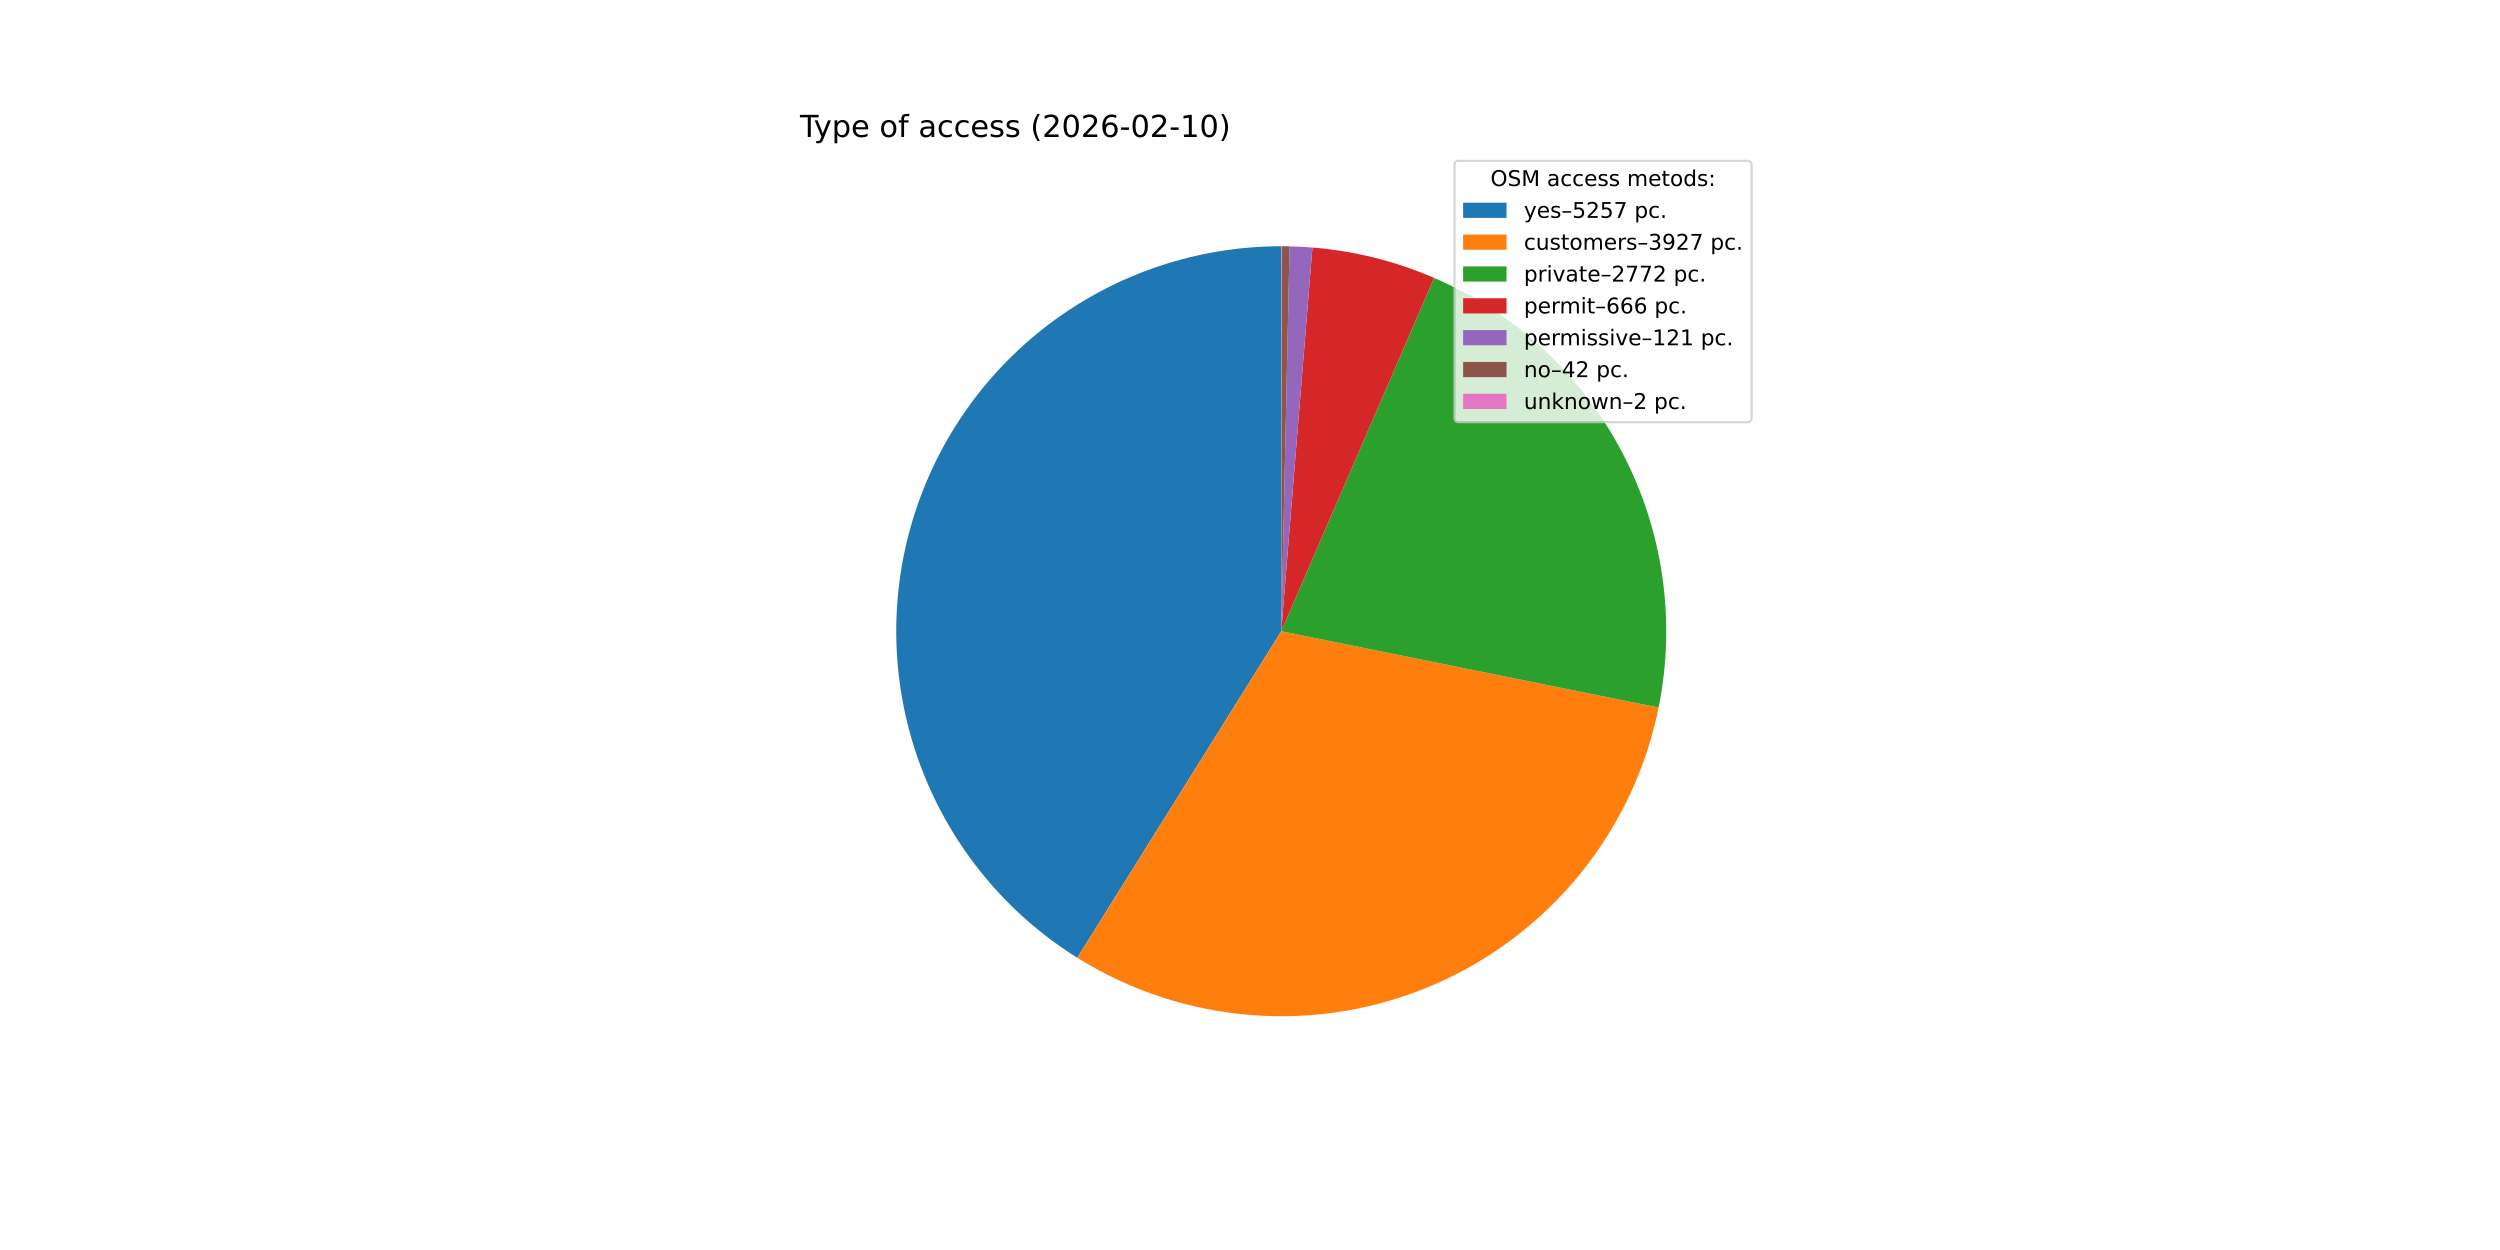
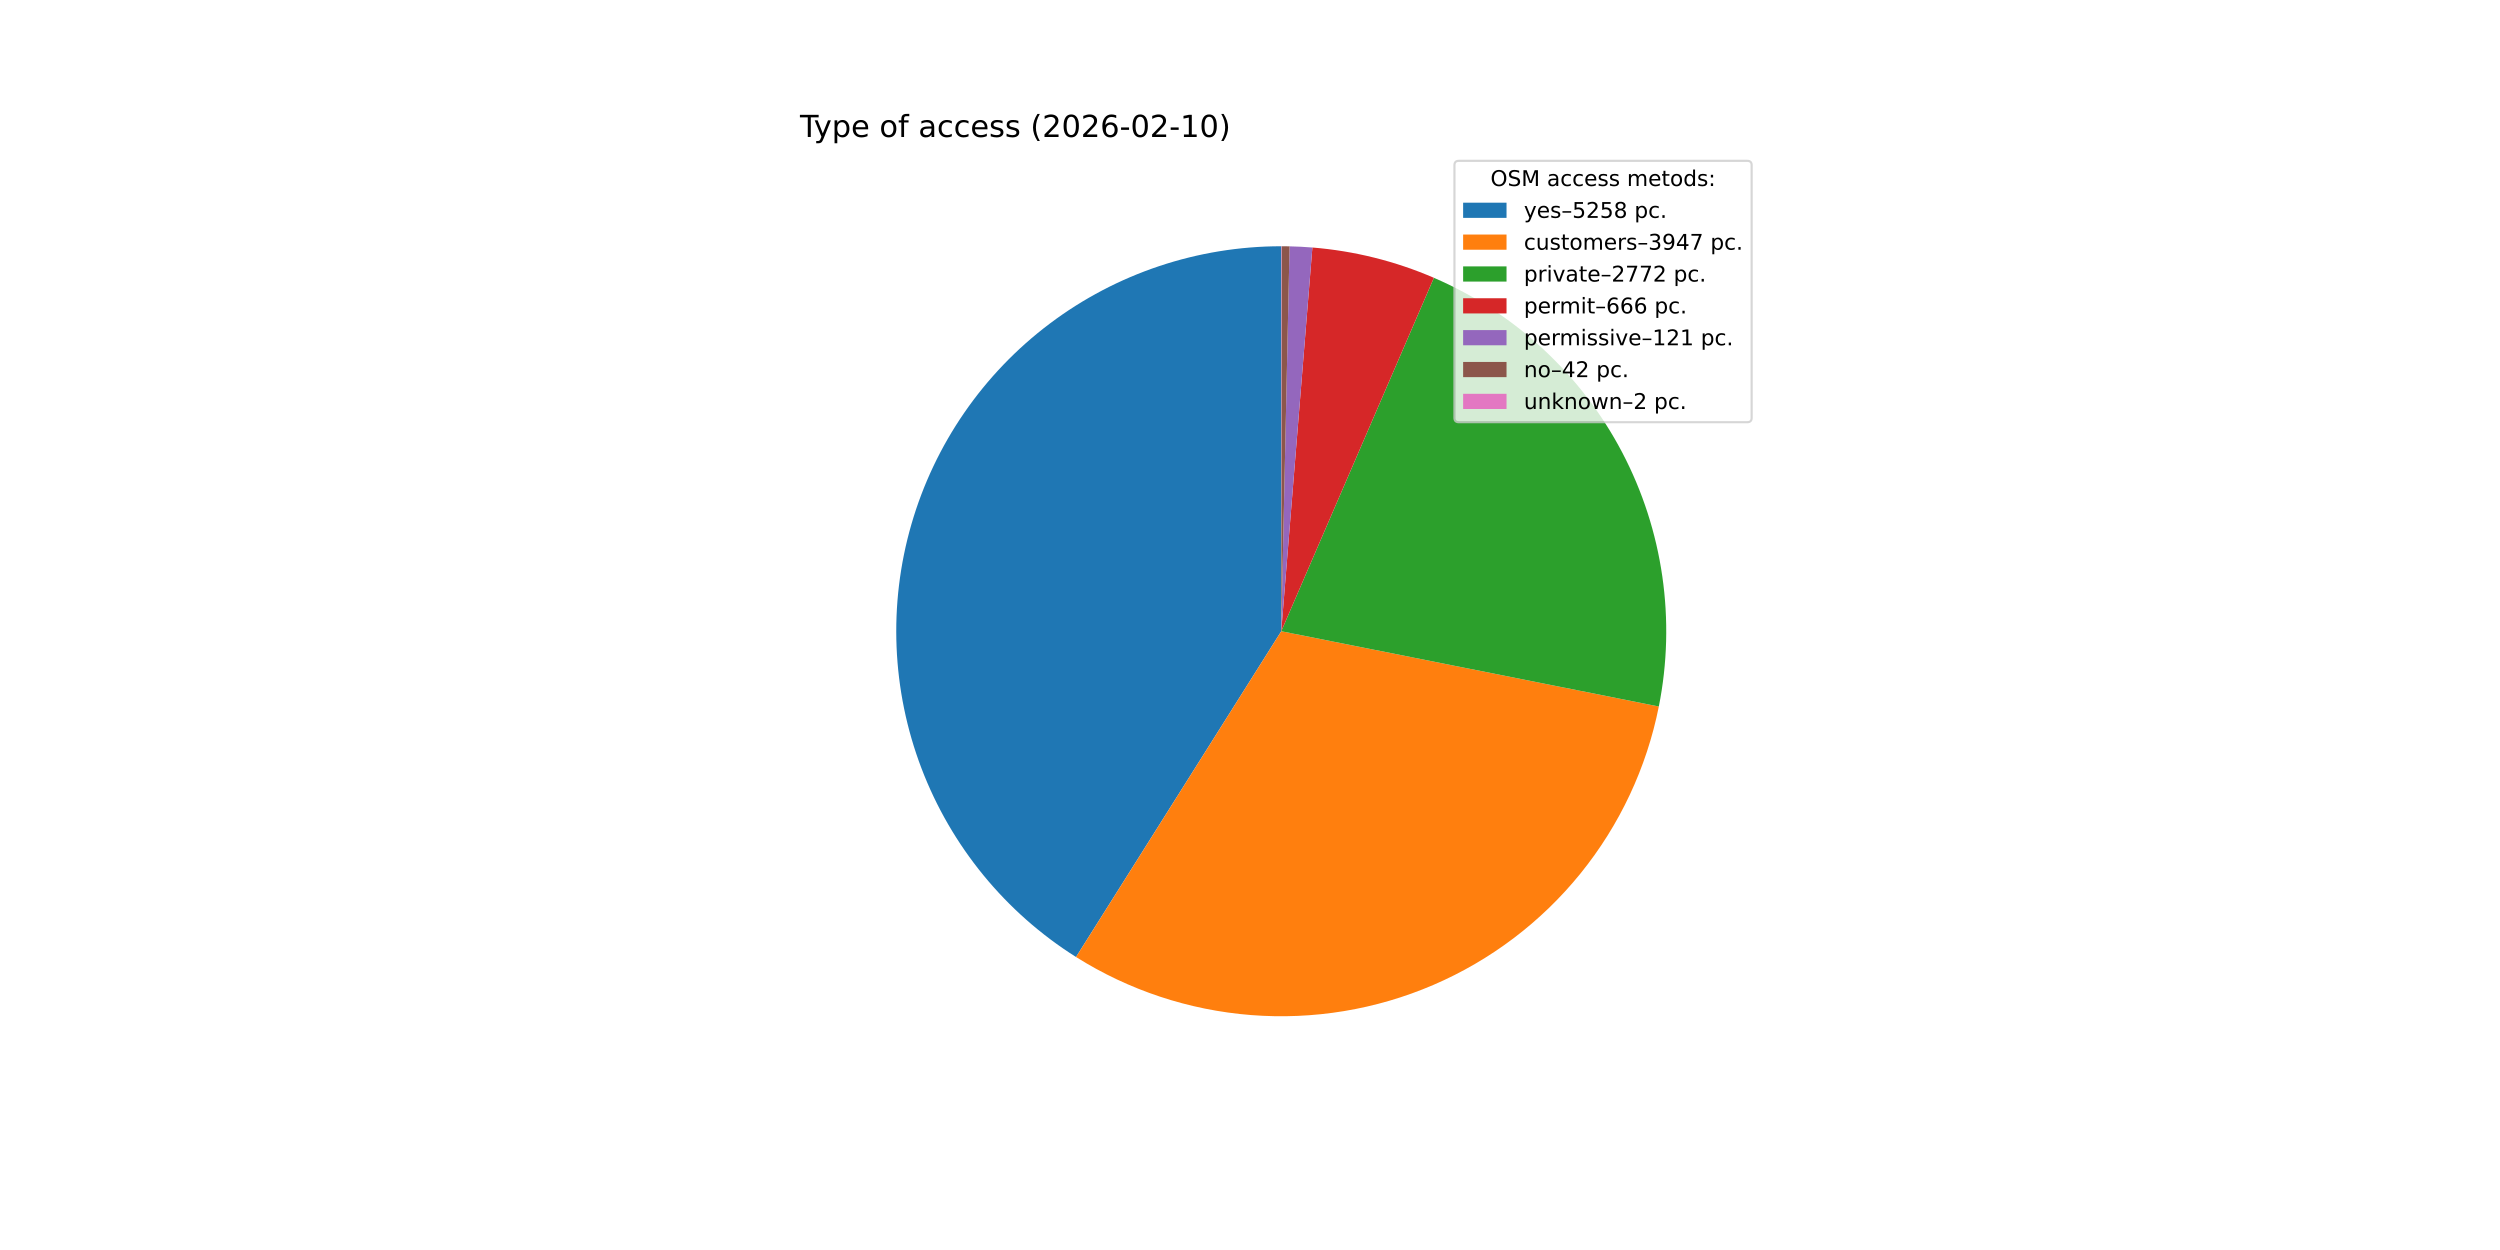
<svg xmlns="http://www.w3.org/2000/svg" xmlns:xlink="http://www.w3.org/1999/xlink" width="1152pt" height="576pt" viewBox="0 0 1152 576" version="1.1">
  <defs>
    <style type="text/css">*{stroke-linejoin: round; stroke-linecap: butt}</style>
  </defs>
  <g id="figure_1">
    <g id="patch_1">
      <path d="M 0 576  L 1152 576  L 1152 0  L 0 0  z " style="fill: #ffffff" />
    </g>
    <g id="axes_1">
      <g id="patch_2">
-         <path d="M 590.4 113.472  C 551.882 113.472 514.392 126.016 483.631 149.197  C 452.87 172.378 430.479 204.959 419.863 241.985  C 409.247 279.011 410.973 318.506 424.778 354.465  C 438.583 390.424 463.731 420.927 496.397 441.336  L 590.4 290.88  z " style="fill: #1f77b4" />
+         <path d="M 590.4 113.472  C 551.939 113.472 514.501 125.979 483.764 149.097  C 453.026 172.216 430.624 204.714 419.955 241.666  C 409.285 278.617 410.916 318.055 424.6 353.999  C 438.284 389.944 463.293 420.482 495.834 440.983  L 590.4 290.88  z " style="fill: #1f77b4" />
      </g>
      <g id="patch_3">
-         <path d="M 496.397 441.336  C 520.707 456.525 548.341 465.598 576.923 467.775  C 605.505 469.953 634.194 465.171 660.525 453.841  C 686.855 442.51 710.052 424.965 728.121 402.712  C 746.191 380.459 758.601 354.155 764.285 326.06  L 590.4 290.88  z " style="fill: #ff7f0e" />
+         <path d="M 495.834 440.983  C 520.172 456.316 547.877 465.502 576.555 467.747  C 605.232 469.992 634.029 465.229 660.456 453.87  C 686.883 442.511 710.155 424.894 728.26 402.541  C 746.365 380.189 758.764 353.765 764.386 325.555  L 590.4 290.88  z " style="fill: #ff7f0e" />
      </g>
      <g id="patch_4">
-         <path d="M 764.285 326.06  C 772.348 286.208 766.47 244.771 747.643 208.733  C 728.817 172.695 698.161 144.202 660.845 128.058  L 590.4 290.88  z " style="fill: #2ca02c" />
+         <path d="M 764.386 325.555  C 772.32 285.746 766.356 244.396 747.496 208.452  C 728.637 172.508 698.001 144.103 660.736 128.01  L 590.4 290.88  z " style="fill: #2ca02c" />
      </g>
      <g id="patch_5">
-         <path d="M 660.845 128.058  C 651.959 124.213 642.774 121.103 633.38 118.757  C 623.987 116.412 614.418 114.839 604.768 114.055  L 590.4 290.88  z " style="fill: #d62728" />
+         <path d="M 660.736 128.01  C 651.862 124.178 642.69 121.078 633.311 118.74  C 623.933 116.402 614.378 114.834 604.744 114.053  L 590.4 290.88  z " style="fill: #d62728" />
      </g>
      <g id="patch_6">
-         <path d="M 604.768 114.055  C 603.016 113.912 601.261 113.796 599.506 113.706  C 597.75 113.616 595.993 113.551 594.235 113.513  L 590.4 290.88  z " style="fill: #9467bd" />
+         <path d="M 604.744 114.053  C 602.995 113.911 601.244 113.795 599.491 113.705  C 597.738 113.615 595.984 113.551 594.229 113.513  L 590.4 290.88  z " style="fill: #9467bd" />
      </g>
      <g id="patch_7">
-         <path d="M 594.235 113.513  C 593.625 113.5 593.015 113.49 592.405 113.483  C 591.795 113.476 591.185 113.473 590.574 113.472  L 590.4 290.88  z " style="fill: #8c564b" />
+         <path d="M 594.229 113.513  C 593.62 113.5 593.011 113.49 592.402 113.483  C 591.792 113.476 591.183 113.473 590.574 113.472  L 590.4 290.88  z " style="fill: #8c564b" />
      </g>
      <g id="patch_8">
        <path d="M 590.574 113.472  C 590.545 113.472 590.516 113.472 590.487 113.472  C 590.458 113.472 590.429 113.472 590.4 113.472  L 590.4 290.88  z " style="fill: #e377c2" />
      </g>
      <g id="matplotlib.axis_1" />
      <g id="matplotlib.axis_2" />
      <g id="text_1">
        <g transform="translate(368.64 63.12) scale(0.14 -0.14)">
          <defs>
            <path id="DejaVuSans-54" d="M -19 4666  L 3928 4666  L 3928 4134  L 2272 4134  L 2272 0  L 1638 0  L 1638 4134  L -19 4134  L -19 4666  z " transform="scale(0.015625)" />
            <path id="DejaVuSans-79" d="M 2059 -325  Q 1816 -950 1584 -1140  Q 1353 -1331 966 -1331  L 506 -1331  L 506 -850  L 844 -850  Q 1081 -850 1212 -737  Q 1344 -625 1503 -206  L 1606 56  L 191 3500  L 800 3500  L 1894 763  L 2988 3500  L 3597 3500  L 2059 -325  z " transform="scale(0.015625)" />
            <path id="DejaVuSans-70" d="M 1159 525  L 1159 -1331  L 581 -1331  L 581 3500  L 1159 3500  L 1159 2969  Q 1341 3281 1617 3432  Q 1894 3584 2278 3584  Q 2916 3584 3314 3078  Q 3713 2572 3713 1747  Q 3713 922 3314 415  Q 2916 -91 2278 -91  Q 1894 -91 1617 61  Q 1341 213 1159 525  z M 3116 1747  Q 3116 2381 2855 2742  Q 2594 3103 2138 3103  Q 1681 3103 1420 2742  Q 1159 2381 1159 1747  Q 1159 1113 1420 752  Q 1681 391 2138 391  Q 2594 391 2855 752  Q 3116 1113 3116 1747  z " transform="scale(0.015625)" />
            <path id="DejaVuSans-65" d="M 3597 1894  L 3597 1613  L 953 1613  Q 991 1019 1311 708  Q 1631 397 2203 397  Q 2534 397 2845 478  Q 3156 559 3463 722  L 3463 178  Q 3153 47 2828 -22  Q 2503 -91 2169 -91  Q 1331 -91 842 396  Q 353 884 353 1716  Q 353 2575 817 3079  Q 1281 3584 2069 3584  Q 2775 3584 3186 3129  Q 3597 2675 3597 1894  z M 3022 2063  Q 3016 2534 2758 2815  Q 2500 3097 2075 3097  Q 1594 3097 1305 2825  Q 1016 2553 972 2059  L 3022 2063  z " transform="scale(0.015625)" />
            <path id="DejaVuSans-20" transform="scale(0.015625)" />
            <path id="DejaVuSans-6f" d="M 1959 3097  Q 1497 3097 1228 2736  Q 959 2375 959 1747  Q 959 1119 1226 758  Q 1494 397 1959 397  Q 2419 397 2687 759  Q 2956 1122 2956 1747  Q 2956 2369 2687 2733  Q 2419 3097 1959 3097  z M 1959 3584  Q 2709 3584 3137 3096  Q 3566 2609 3566 1747  Q 3566 888 3137 398  Q 2709 -91 1959 -91  Q 1206 -91 779 398  Q 353 888 353 1747  Q 353 2609 779 3096  Q 1206 3584 1959 3584  z " transform="scale(0.015625)" />
            <path id="DejaVuSans-66" d="M 2375 4863  L 2375 4384  L 1825 4384  Q 1516 4384 1395 4259  Q 1275 4134 1275 3809  L 1275 3500  L 2222 3500  L 2222 3053  L 1275 3053  L 1275 0  L 697 0  L 697 3053  L 147 3053  L 147 3500  L 697 3500  L 697 3744  Q 697 4328 969 4595  Q 1241 4863 1831 4863  L 2375 4863  z " transform="scale(0.015625)" />
            <path id="DejaVuSans-61" d="M 2194 1759  Q 1497 1759 1228 1600  Q 959 1441 959 1056  Q 959 750 1161 570  Q 1363 391 1709 391  Q 2188 391 2477 730  Q 2766 1069 2766 1631  L 2766 1759  L 2194 1759  z M 3341 1997  L 3341 0  L 2766 0  L 2766 531  Q 2569 213 2275 61  Q 1981 -91 1556 -91  Q 1019 -91 701 211  Q 384 513 384 1019  Q 384 1609 779 1909  Q 1175 2209 1959 2209  L 2766 2209  L 2766 2266  Q 2766 2663 2505 2880  Q 2244 3097 1772 3097  Q 1472 3097 1187 3025  Q 903 2953 641 2809  L 641 3341  Q 956 3463 1253 3523  Q 1550 3584 1831 3584  Q 2591 3584 2966 3190  Q 3341 2797 3341 1997  z " transform="scale(0.015625)" />
            <path id="DejaVuSans-63" d="M 3122 3366  L 3122 2828  Q 2878 2963 2633 3030  Q 2388 3097 2138 3097  Q 1578 3097 1268 2742  Q 959 2388 959 1747  Q 959 1106 1268 751  Q 1578 397 2138 397  Q 2388 397 2633 464  Q 2878 531 3122 666  L 3122 134  Q 2881 22 2623 -34  Q 2366 -91 2075 -91  Q 1284 -91 818 406  Q 353 903 353 1747  Q 353 2603 823 3093  Q 1294 3584 2113 3584  Q 2378 3584 2631 3529  Q 2884 3475 3122 3366  z " transform="scale(0.015625)" />
            <path id="DejaVuSans-73" d="M 2834 3397  L 2834 2853  Q 2591 2978 2328 3040  Q 2066 3103 1784 3103  Q 1356 3103 1142 2972  Q 928 2841 928 2578  Q 928 2378 1081 2264  Q 1234 2150 1697 2047  L 1894 2003  Q 2506 1872 2764 1633  Q 3022 1394 3022 966  Q 3022 478 2636 193  Q 2250 -91 1575 -91  Q 1294 -91 989 -36  Q 684 19 347 128  L 347 722  Q 666 556 975 473  Q 1284 391 1588 391  Q 1994 391 2212 530  Q 2431 669 2431 922  Q 2431 1156 2273 1281  Q 2116 1406 1581 1522  L 1381 1569  Q 847 1681 609 1914  Q 372 2147 372 2553  Q 372 3047 722 3315  Q 1072 3584 1716 3584  Q 2034 3584 2315 3537  Q 2597 3491 2834 3397  z " transform="scale(0.015625)" />
            <path id="DejaVuSans-28" d="M 1984 4856  Q 1566 4138 1362 3434  Q 1159 2731 1159 2009  Q 1159 1288 1364 580  Q 1569 -128 1984 -844  L 1484 -844  Q 1016 -109 783 600  Q 550 1309 550 2009  Q 550 2706 781 3412  Q 1013 4119 1484 4856  L 1984 4856  z " transform="scale(0.015625)" />
            <path id="DejaVuSans-32" d="M 1228 531  L 3431 531  L 3431 0  L 469 0  L 469 531  Q 828 903 1448 1529  Q 2069 2156 2228 2338  Q 2531 2678 2651 2914  Q 2772 3150 2772 3378  Q 2772 3750 2511 3984  Q 2250 4219 1831 4219  Q 1534 4219 1204 4116  Q 875 4013 500 3803  L 500 4441  Q 881 4594 1212 4672  Q 1544 4750 1819 4750  Q 2544 4750 2975 4387  Q 3406 4025 3406 3419  Q 3406 3131 3298 2873  Q 3191 2616 2906 2266  Q 2828 2175 2409 1742  Q 1991 1309 1228 531  z " transform="scale(0.015625)" />
            <path id="DejaVuSans-30" d="M 2034 4250  Q 1547 4250 1301 3770  Q 1056 3291 1056 2328  Q 1056 1369 1301 889  Q 1547 409 2034 409  Q 2525 409 2770 889  Q 3016 1369 3016 2328  Q 3016 3291 2770 3770  Q 2525 4250 2034 4250  z M 2034 4750  Q 2819 4750 3233 4129  Q 3647 3509 3647 2328  Q 3647 1150 3233 529  Q 2819 -91 2034 -91  Q 1250 -91 836 529  Q 422 1150 422 2328  Q 422 3509 836 4129  Q 1250 4750 2034 4750  z " transform="scale(0.015625)" />
            <path id="DejaVuSans-36" d="M 2113 2584  Q 1688 2584 1439 2293  Q 1191 2003 1191 1497  Q 1191 994 1439 701  Q 1688 409 2113 409  Q 2538 409 2786 701  Q 3034 994 3034 1497  Q 3034 2003 2786 2293  Q 2538 2584 2113 2584  z M 3366 4563  L 3366 3988  Q 3128 4100 2886 4159  Q 2644 4219 2406 4219  Q 1781 4219 1451 3797  Q 1122 3375 1075 2522  Q 1259 2794 1537 2939  Q 1816 3084 2150 3084  Q 2853 3084 3261 2657  Q 3669 2231 3669 1497  Q 3669 778 3244 343  Q 2819 -91 2113 -91  Q 1303 -91 875 529  Q 447 1150 447 2328  Q 447 3434 972 4092  Q 1497 4750 2381 4750  Q 2619 4750 2861 4703  Q 3103 4656 3366 4563  z " transform="scale(0.015625)" />
            <path id="DejaVuSans-2d" d="M 313 2009  L 1997 2009  L 1997 1497  L 313 1497  L 313 2009  z " transform="scale(0.015625)" />
            <path id="DejaVuSans-31" d="M 794 531  L 1825 531  L 1825 4091  L 703 3866  L 703 4441  L 1819 4666  L 2450 4666  L 2450 531  L 3481 531  L 3481 0  L 794 0  L 794 531  z " transform="scale(0.015625)" />
            <path id="DejaVuSans-29" d="M 513 4856  L 1013 4856  Q 1481 4119 1714 3412  Q 1947 2706 1947 2009  Q 1947 1309 1714 600  Q 1481 -109 1013 -844  L 513 -844  Q 928 -128 1133 580  Q 1338 1288 1338 2009  Q 1338 2731 1133 3434  Q 928 4138 513 4856  z " transform="scale(0.015625)" />
          </defs>
          <use xlink:href="#DejaVuSans-54" />
          <use xlink:href="#DejaVuSans-79" x="45.459" />
          <use xlink:href="#DejaVuSans-70" x="104.639" />
          <use xlink:href="#DejaVuSans-65" x="168.115" />
          <use xlink:href="#DejaVuSans-20" x="229.639" />
          <use xlink:href="#DejaVuSans-6f" x="261.426" />
          <use xlink:href="#DejaVuSans-66" x="322.607" />
          <use xlink:href="#DejaVuSans-20" x="357.812" />
          <use xlink:href="#DejaVuSans-61" x="389.6" />
          <use xlink:href="#DejaVuSans-63" x="450.879" />
          <use xlink:href="#DejaVuSans-63" x="505.859" />
          <use xlink:href="#DejaVuSans-65" x="560.84" />
          <use xlink:href="#DejaVuSans-73" x="622.363" />
          <use xlink:href="#DejaVuSans-73" x="674.463" />
          <use xlink:href="#DejaVuSans-20" x="726.562" />
          <use xlink:href="#DejaVuSans-28" x="758.35" />
          <use xlink:href="#DejaVuSans-32" x="797.363" />
          <use xlink:href="#DejaVuSans-30" x="860.986" />
          <use xlink:href="#DejaVuSans-32" x="924.609" />
          <use xlink:href="#DejaVuSans-36" x="988.232" />
          <use xlink:href="#DejaVuSans-2d" x="1051.855" />
          <use xlink:href="#DejaVuSans-30" x="1087.939" />
          <use xlink:href="#DejaVuSans-32" x="1151.562" />
          <use xlink:href="#DejaVuSans-2d" x="1215.186" />
          <use xlink:href="#DejaVuSans-31" x="1251.27" />
          <use xlink:href="#DejaVuSans-30" x="1314.893" />
          <use xlink:href="#DejaVuSans-29" x="1378.516" />
        </g>
      </g>
      <g id="legend_1">
        <g id="patch_9">
          <path d="M 672.208 194.545  L 805.16 194.545  Q 807.16 194.545 807.16 192.545  L 807.16 76.12  Q 807.16 74.12 805.16 74.12  L 672.208 74.12  Q 670.208 74.12 670.208 76.12  L 670.208 192.545  Q 670.208 194.545 672.208 194.545  z " style="fill: #ffffff; opacity: 0.8; stroke: #cccccc; stroke-linejoin: miter" />
        </g>
        <g id="text_2">
          <g transform="translate(686.8038 85.71844) scale(0.1 -0.1)">
            <defs>
              <path id="DejaVuSans-4f" d="M 2522 4238  Q 1834 4238 1429 3725  Q 1025 3213 1025 2328  Q 1025 1447 1429 934  Q 1834 422 2522 422  Q 3209 422 3611 934  Q 4013 1447 4013 2328  Q 4013 3213 3611 3725  Q 3209 4238 2522 4238  z M 2522 4750  Q 3503 4750 4090 4092  Q 4678 3434 4678 2328  Q 4678 1225 4090 567  Q 3503 -91 2522 -91  Q 1538 -91 948 565  Q 359 1222 359 2328  Q 359 3434 948 4092  Q 1538 4750 2522 4750  z " transform="scale(0.015625)" />
              <path id="DejaVuSans-53" d="M 3425 4513  L 3425 3897  Q 3066 4069 2747 4153  Q 2428 4238 2131 4238  Q 1616 4238 1336 4038  Q 1056 3838 1056 3469  Q 1056 3159 1242 3001  Q 1428 2844 1947 2747  L 2328 2669  Q 3034 2534 3370 2195  Q 3706 1856 3706 1288  Q 3706 609 3251 259  Q 2797 -91 1919 -91  Q 1588 -91 1214 -16  Q 841 59 441 206  L 441 856  Q 825 641 1194 531  Q 1563 422 1919 422  Q 2459 422 2753 634  Q 3047 847 3047 1241  Q 3047 1584 2836 1778  Q 2625 1972 2144 2069  L 1759 2144  Q 1053 2284 737 2584  Q 422 2884 422 3419  Q 422 4038 858 4394  Q 1294 4750 2059 4750  Q 2388 4750 2728 4690  Q 3069 4631 3425 4513  z " transform="scale(0.015625)" />
              <path id="DejaVuSans-4d" d="M 628 4666  L 1569 4666  L 2759 1491  L 3956 4666  L 4897 4666  L 4897 0  L 4281 0  L 4281 4097  L 3078 897  L 2444 897  L 1241 4097  L 1241 0  L 628 0  L 628 4666  z " transform="scale(0.015625)" />
              <path id="DejaVuSans-6d" d="M 3328 2828  Q 3544 3216 3844 3400  Q 4144 3584 4550 3584  Q 5097 3584 5394 3201  Q 5691 2819 5691 2113  L 5691 0  L 5113 0  L 5113 2094  Q 5113 2597 4934 2840  Q 4756 3084 4391 3084  Q 3944 3084 3684 2787  Q 3425 2491 3425 1978  L 3425 0  L 2847 0  L 2847 2094  Q 2847 2600 2669 2842  Q 2491 3084 2119 3084  Q 1678 3084 1418 2786  Q 1159 2488 1159 1978  L 1159 0  L 581 0  L 581 3500  L 1159 3500  L 1159 2956  Q 1356 3278 1631 3431  Q 1906 3584 2284 3584  Q 2666 3584 2933 3390  Q 3200 3197 3328 2828  z " transform="scale(0.015625)" />
              <path id="DejaVuSans-74" d="M 1172 4494  L 1172 3500  L 2356 3500  L 2356 3053  L 1172 3053  L 1172 1153  Q 1172 725 1289 603  Q 1406 481 1766 481  L 2356 481  L 2356 0  L 1766 0  Q 1100 0 847 248  Q 594 497 594 1153  L 594 3053  L 172 3053  L 172 3500  L 594 3500  L 594 4494  L 1172 4494  z " transform="scale(0.015625)" />
              <path id="DejaVuSans-64" d="M 2906 2969  L 2906 4863  L 3481 4863  L 3481 0  L 2906 0  L 2906 525  Q 2725 213 2448 61  Q 2172 -91 1784 -91  Q 1150 -91 751 415  Q 353 922 353 1747  Q 353 2572 751 3078  Q 1150 3584 1784 3584  Q 2172 3584 2448 3432  Q 2725 3281 2906 2969  z M 947 1747  Q 947 1113 1208 752  Q 1469 391 1925 391  Q 2381 391 2643 752  Q 2906 1113 2906 1747  Q 2906 2381 2643 2742  Q 2381 3103 1925 3103  Q 1469 3103 1208 2742  Q 947 2381 947 1747  z " transform="scale(0.015625)" />
              <path id="DejaVuSans-3a" d="M 750 794  L 1409 794  L 1409 0  L 750 0  L 750 794  z M 750 3309  L 1409 3309  L 1409 2516  L 750 2516  L 750 3309  z " transform="scale(0.015625)" />
            </defs>
            <use xlink:href="#DejaVuSans-4f" />
            <use xlink:href="#DejaVuSans-53" x="78.711" />
            <use xlink:href="#DejaVuSans-4d" x="142.188" />
            <use xlink:href="#DejaVuSans-20" x="228.467" />
            <use xlink:href="#DejaVuSans-61" x="260.254" />
            <use xlink:href="#DejaVuSans-63" x="321.533" />
            <use xlink:href="#DejaVuSans-63" x="376.514" />
            <use xlink:href="#DejaVuSans-65" x="431.494" />
            <use xlink:href="#DejaVuSans-73" x="493.018" />
            <use xlink:href="#DejaVuSans-73" x="545.117" />
            <use xlink:href="#DejaVuSans-20" x="597.217" />
            <use xlink:href="#DejaVuSans-6d" x="629.004" />
            <use xlink:href="#DejaVuSans-65" x="726.416" />
            <use xlink:href="#DejaVuSans-74" x="787.939" />
            <use xlink:href="#DejaVuSans-6f" x="827.148" />
            <use xlink:href="#DejaVuSans-64" x="888.33" />
            <use xlink:href="#DejaVuSans-73" x="951.807" />
            <use xlink:href="#DejaVuSans-3a" x="1003.906" />
          </g>
        </g>
        <g id="patch_10">
          <path d="M 674.208 100.397  L 694.208 100.397  L 694.208 93.397  L 674.208 93.397  z " style="fill: #1f77b4" />
        </g>
        <g id="text_3">
          <g transform="translate(702.2084 100.3966) scale(0.1 -0.1)">
            <defs>
              <path id="DejaVuSans-2013" d="M 313 1978  L 2888 1978  L 2888 1528  L 313 1528  L 313 1978  z " transform="scale(0.015625)" />
              <path id="DejaVuSans-35" d="M 691 4666  L 3169 4666  L 3169 4134  L 1269 4134  L 1269 2991  Q 1406 3038 1543 3061  Q 1681 3084 1819 3084  Q 2600 3084 3056 2656  Q 3513 2228 3513 1497  Q 3513 744 3044 326  Q 2575 -91 1722 -91  Q 1428 -91 1123 -41  Q 819 9 494 109  L 494 744  Q 775 591 1075 516  Q 1375 441 1709 441  Q 2250 441 2565 725  Q 2881 1009 2881 1497  Q 2881 1984 2565 2268  Q 2250 2553 1709 2553  Q 1456 2553 1204 2497  Q 953 2441 691 2322  L 691 4666  z " transform="scale(0.015625)" />
-               <path id="DejaVuSans-37" d="M 525 4666  L 3525 4666  L 3525 4397  L 1831 0  L 1172 0  L 2766 4134  L 525 4134  L 525 4666  z " transform="scale(0.015625)" />
+               <path id="DejaVuSans-38" d="M 2034 2216  Q 1584 2216 1326 1975  Q 1069 1734 1069 1313  Q 1069 891 1326 650  Q 1584 409 2034 409  Q 2484 409 2743 651  Q 3003 894 3003 1313  Q 3003 1734 2745 1975  Q 2488 2216 2034 2216  z M 1403 2484  Q 997 2584 770 2862  Q 544 3141 544 3541  Q 544 4100 942 4425  Q 1341 4750 2034 4750  Q 2731 4750 3128 4425  Q 3525 4100 3525 3541  Q 3525 3141 3298 2862  Q 3072 2584 2669 2484  Q 3125 2378 3379 2068  Q 3634 1759 3634 1313  Q 3634 634 3220 271  Q 2806 -91 2034 -91  Q 1263 -91 848 271  Q 434 634 434 1313  Q 434 1759 690 2068  Q 947 2378 1403 2484  z M 1172 3481  Q 1172 3119 1398 2916  Q 1625 2713 2034 2713  Q 2441 2713 2670 2916  Q 2900 3119 2900 3481  Q 2900 3844 2670 4047  Q 2441 4250 2034 4250  Q 1625 4250 1398 4047  Q 1172 3844 1172 3481  z " transform="scale(0.015625)" />
              <path id="DejaVuSans-2e" d="M 684 794  L 1344 794  L 1344 0  L 684 0  L 684 794  z " transform="scale(0.015625)" />
            </defs>
            <use xlink:href="#DejaVuSans-79" />
            <use xlink:href="#DejaVuSans-65" x="59.18" />
            <use xlink:href="#DejaVuSans-73" x="120.703" />
            <use xlink:href="#DejaVuSans-2013" x="172.803" />
            <use xlink:href="#DejaVuSans-35" x="222.803" />
            <use xlink:href="#DejaVuSans-32" x="286.426" />
            <use xlink:href="#DejaVuSans-35" x="350.049" />
-             <use xlink:href="#DejaVuSans-37" x="413.672" />
+             <use xlink:href="#DejaVuSans-38" x="413.672" />
            <use xlink:href="#DejaVuSans-20" x="477.295" />
            <use xlink:href="#DejaVuSans-70" x="509.082" />
            <use xlink:href="#DejaVuSans-63" x="572.559" />
            <use xlink:href="#DejaVuSans-2e" x="627.539" />
          </g>
        </g>
        <g id="patch_11">
          <path d="M 674.208 115.075  L 694.208 115.075  L 694.208 108.075  L 674.208 108.075  z " style="fill: #ff7f0e" />
        </g>
        <g id="text_4">
          <g transform="translate(702.2084 115.0747) scale(0.1 -0.1)">
            <defs>
              <path id="DejaVuSans-75" d="M 544 1381  L 544 3500  L 1119 3500  L 1119 1403  Q 1119 906 1312 657  Q 1506 409 1894 409  Q 2359 409 2629 706  Q 2900 1003 2900 1516  L 2900 3500  L 3475 3500  L 3475 0  L 2900 0  L 2900 538  Q 2691 219 2414 64  Q 2138 -91 1772 -91  Q 1169 -91 856 284  Q 544 659 544 1381  z M 1991 3584  L 1991 3584  z " transform="scale(0.015625)" />
              <path id="DejaVuSans-72" d="M 2631 2963  Q 2534 3019 2420 3045  Q 2306 3072 2169 3072  Q 1681 3072 1420 2755  Q 1159 2438 1159 1844  L 1159 0  L 581 0  L 581 3500  L 1159 3500  L 1159 2956  Q 1341 3275 1631 3429  Q 1922 3584 2338 3584  Q 2397 3584 2469 3576  Q 2541 3569 2628 3553  L 2631 2963  z " transform="scale(0.015625)" />
              <path id="DejaVuSans-33" d="M 2597 2516  Q 3050 2419 3304 2112  Q 3559 1806 3559 1356  Q 3559 666 3084 287  Q 2609 -91 1734 -91  Q 1441 -91 1130 -33  Q 819 25 488 141  L 488 750  Q 750 597 1062 519  Q 1375 441 1716 441  Q 2309 441 2620 675  Q 2931 909 2931 1356  Q 2931 1769 2642 2001  Q 2353 2234 1838 2234  L 1294 2234  L 1294 2753  L 1863 2753  Q 2328 2753 2575 2939  Q 2822 3125 2822 3475  Q 2822 3834 2567 4026  Q 2313 4219 1838 4219  Q 1578 4219 1281 4162  Q 984 4106 628 3988  L 628 4550  Q 988 4650 1302 4700  Q 1616 4750 1894 4750  Q 2613 4750 3031 4423  Q 3450 4097 3450 3541  Q 3450 3153 3228 2886  Q 3006 2619 2597 2516  z " transform="scale(0.015625)" />
              <path id="DejaVuSans-39" d="M 703 97  L 703 672  Q 941 559 1184 500  Q 1428 441 1663 441  Q 2288 441 2617 861  Q 2947 1281 2994 2138  Q 2813 1869 2534 1725  Q 2256 1581 1919 1581  Q 1219 1581 811 2004  Q 403 2428 403 3163  Q 403 3881 828 4315  Q 1253 4750 1959 4750  Q 2769 4750 3195 4129  Q 3622 3509 3622 2328  Q 3622 1225 3098 567  Q 2575 -91 1691 -91  Q 1453 -91 1209 -44  Q 966 3 703 97  z M 1959 2075  Q 2384 2075 2632 2365  Q 2881 2656 2881 3163  Q 2881 3666 2632 3958  Q 2384 4250 1959 4250  Q 1534 4250 1286 3958  Q 1038 3666 1038 3163  Q 1038 2656 1286 2365  Q 1534 2075 1959 2075  z " transform="scale(0.015625)" />
+               <path id="DejaVuSans-34" d="M 2419 4116  L 825 1625  L 2419 1625  L 2419 4116  z M 2253 4666  L 3047 4666  L 3047 1625  L 3713 1625  L 3713 1100  L 3047 1100  L 3047 0  L 2419 0  L 2419 1100  L 313 1100  L 313 1709  L 2253 4666  z " transform="scale(0.015625)" />
+               <path id="DejaVuSans-37" d="M 525 4666  L 3525 4666  L 3525 4397  L 1831 0  L 1172 0  L 2766 4134  L 525 4134  L 525 4666  z " transform="scale(0.015625)" />
            </defs>
            <use xlink:href="#DejaVuSans-63" />
            <use xlink:href="#DejaVuSans-75" x="54.98" />
            <use xlink:href="#DejaVuSans-73" x="118.359" />
            <use xlink:href="#DejaVuSans-74" x="170.459" />
            <use xlink:href="#DejaVuSans-6f" x="209.668" />
            <use xlink:href="#DejaVuSans-6d" x="270.85" />
            <use xlink:href="#DejaVuSans-65" x="368.262" />
            <use xlink:href="#DejaVuSans-72" x="429.785" />
            <use xlink:href="#DejaVuSans-73" x="470.898" />
            <use xlink:href="#DejaVuSans-2013" x="522.998" />
            <use xlink:href="#DejaVuSans-33" x="572.998" />
            <use xlink:href="#DejaVuSans-39" x="636.621" />
-             <use xlink:href="#DejaVuSans-32" x="700.244" />
+             <use xlink:href="#DejaVuSans-34" x="700.244" />
            <use xlink:href="#DejaVuSans-37" x="763.867" />
            <use xlink:href="#DejaVuSans-20" x="827.49" />
            <use xlink:href="#DejaVuSans-70" x="859.277" />
            <use xlink:href="#DejaVuSans-63" x="922.754" />
            <use xlink:href="#DejaVuSans-2e" x="977.734" />
          </g>
        </g>
        <g id="patch_12">
          <path d="M 674.208 129.753  L 694.208 129.753  L 694.208 122.753  L 674.208 122.753  z " style="fill: #2ca02c" />
        </g>
        <g id="text_5">
          <g transform="translate(702.2084 129.7528) scale(0.1 -0.1)">
            <defs>
              <path id="DejaVuSans-69" d="M 603 3500  L 1178 3500  L 1178 0  L 603 0  L 603 3500  z M 603 4863  L 1178 4863  L 1178 4134  L 603 4134  L 603 4863  z " transform="scale(0.015625)" />
              <path id="DejaVuSans-76" d="M 191 3500  L 800 3500  L 1894 563  L 2988 3500  L 3597 3500  L 2284 0  L 1503 0  L 191 3500  z " transform="scale(0.015625)" />
            </defs>
            <use xlink:href="#DejaVuSans-70" />
            <use xlink:href="#DejaVuSans-72" x="63.477" />
            <use xlink:href="#DejaVuSans-69" x="104.59" />
            <use xlink:href="#DejaVuSans-76" x="132.373" />
            <use xlink:href="#DejaVuSans-61" x="191.553" />
            <use xlink:href="#DejaVuSans-74" x="252.832" />
            <use xlink:href="#DejaVuSans-65" x="292.041" />
            <use xlink:href="#DejaVuSans-2013" x="353.564" />
            <use xlink:href="#DejaVuSans-32" x="403.564" />
            <use xlink:href="#DejaVuSans-37" x="467.188" />
            <use xlink:href="#DejaVuSans-37" x="530.811" />
            <use xlink:href="#DejaVuSans-32" x="594.434" />
            <use xlink:href="#DejaVuSans-20" x="658.057" />
            <use xlink:href="#DejaVuSans-70" x="689.844" />
            <use xlink:href="#DejaVuSans-63" x="753.32" />
            <use xlink:href="#DejaVuSans-2e" x="808.301" />
          </g>
        </g>
        <g id="patch_13">
          <path d="M 674.208 144.431  L 694.208 144.431  L 694.208 137.431  L 674.208 137.431  z " style="fill: #d62728" />
        </g>
        <g id="text_6">
          <g transform="translate(702.2084 144.4309) scale(0.1 -0.1)">
            <use xlink:href="#DejaVuSans-70" />
            <use xlink:href="#DejaVuSans-65" x="63.477" />
            <use xlink:href="#DejaVuSans-72" x="125" />
            <use xlink:href="#DejaVuSans-6d" x="164.363" />
            <use xlink:href="#DejaVuSans-69" x="261.775" />
            <use xlink:href="#DejaVuSans-74" x="289.559" />
            <use xlink:href="#DejaVuSans-2013" x="328.768" />
            <use xlink:href="#DejaVuSans-36" x="378.768" />
            <use xlink:href="#DejaVuSans-36" x="442.391" />
            <use xlink:href="#DejaVuSans-36" x="506.014" />
            <use xlink:href="#DejaVuSans-20" x="569.637" />
            <use xlink:href="#DejaVuSans-70" x="601.424" />
            <use xlink:href="#DejaVuSans-63" x="664.9" />
            <use xlink:href="#DejaVuSans-2e" x="719.881" />
          </g>
        </g>
        <g id="patch_14">
          <path d="M 674.208 159.109  L 694.208 159.109  L 694.208 152.109  L 674.208 152.109  z " style="fill: #9467bd" />
        </g>
        <g id="text_7">
          <g transform="translate(702.2084 159.1091) scale(0.1 -0.1)">
            <use xlink:href="#DejaVuSans-70" />
            <use xlink:href="#DejaVuSans-65" x="63.477" />
            <use xlink:href="#DejaVuSans-72" x="125" />
            <use xlink:href="#DejaVuSans-6d" x="164.363" />
            <use xlink:href="#DejaVuSans-69" x="261.775" />
            <use xlink:href="#DejaVuSans-73" x="289.559" />
            <use xlink:href="#DejaVuSans-73" x="341.658" />
            <use xlink:href="#DejaVuSans-69" x="393.758" />
            <use xlink:href="#DejaVuSans-76" x="421.541" />
            <use xlink:href="#DejaVuSans-65" x="480.721" />
            <use xlink:href="#DejaVuSans-2013" x="542.244" />
            <use xlink:href="#DejaVuSans-31" x="592.244" />
            <use xlink:href="#DejaVuSans-32" x="655.867" />
            <use xlink:href="#DejaVuSans-31" x="719.49" />
            <use xlink:href="#DejaVuSans-20" x="783.113" />
            <use xlink:href="#DejaVuSans-70" x="814.9" />
            <use xlink:href="#DejaVuSans-63" x="878.377" />
            <use xlink:href="#DejaVuSans-2e" x="933.357" />
          </g>
        </g>
        <g id="patch_15">
          <path d="M 674.208 173.787  L 694.208 173.787  L 694.208 166.787  L 674.208 166.787  z " style="fill: #8c564b" />
        </g>
        <g id="text_8">
          <g transform="translate(702.2084 173.7872) scale(0.1 -0.1)">
            <defs>
              <path id="DejaVuSans-6e" d="M 3513 2113  L 3513 0  L 2938 0  L 2938 2094  Q 2938 2591 2744 2837  Q 2550 3084 2163 3084  Q 1697 3084 1428 2787  Q 1159 2491 1159 1978  L 1159 0  L 581 0  L 581 3500  L 1159 3500  L 1159 2956  Q 1366 3272 1645 3428  Q 1925 3584 2291 3584  Q 2894 3584 3203 3211  Q 3513 2838 3513 2113  z " transform="scale(0.015625)" />
-               <path id="DejaVuSans-34" d="M 2419 4116  L 825 1625  L 2419 1625  L 2419 4116  z M 2253 4666  L 3047 4666  L 3047 1625  L 3713 1625  L 3713 1100  L 3047 1100  L 3047 0  L 2419 0  L 2419 1100  L 313 1100  L 313 1709  L 2253 4666  z " transform="scale(0.015625)" />
            </defs>
            <use xlink:href="#DejaVuSans-6e" />
            <use xlink:href="#DejaVuSans-6f" x="63.379" />
            <use xlink:href="#DejaVuSans-2013" x="124.561" />
            <use xlink:href="#DejaVuSans-34" x="174.561" />
            <use xlink:href="#DejaVuSans-32" x="238.184" />
            <use xlink:href="#DejaVuSans-20" x="301.807" />
            <use xlink:href="#DejaVuSans-70" x="333.594" />
            <use xlink:href="#DejaVuSans-63" x="397.07" />
            <use xlink:href="#DejaVuSans-2e" x="452.051" />
          </g>
        </g>
        <g id="patch_16">
          <path d="M 674.208 188.465  L 694.208 188.465  L 694.208 181.465  L 674.208 181.465  z " style="fill: #e377c2" />
        </g>
        <g id="text_9">
          <g transform="translate(702.2084 188.4653) scale(0.1 -0.1)">
            <defs>
              <path id="DejaVuSans-6b" d="M 581 4863  L 1159 4863  L 1159 1991  L 2875 3500  L 3609 3500  L 1753 1863  L 3688 0  L 2938 0  L 1159 1709  L 1159 0  L 581 0  L 581 4863  z " transform="scale(0.015625)" />
              <path id="DejaVuSans-77" d="M 269 3500  L 844 3500  L 1563 769  L 2278 3500  L 2956 3500  L 3675 769  L 4391 3500  L 4966 3500  L 4050 0  L 3372 0  L 2619 2869  L 1863 0  L 1184 0  L 269 3500  z " transform="scale(0.015625)" />
            </defs>
            <use xlink:href="#DejaVuSans-75" />
            <use xlink:href="#DejaVuSans-6e" x="63.379" />
            <use xlink:href="#DejaVuSans-6b" x="126.758" />
            <use xlink:href="#DejaVuSans-6e" x="184.668" />
            <use xlink:href="#DejaVuSans-6f" x="248.047" />
            <use xlink:href="#DejaVuSans-77" x="309.229" />
            <use xlink:href="#DejaVuSans-6e" x="391.016" />
            <use xlink:href="#DejaVuSans-2013" x="454.395" />
            <use xlink:href="#DejaVuSans-32" x="504.395" />
            <use xlink:href="#DejaVuSans-20" x="568.018" />
            <use xlink:href="#DejaVuSans-70" x="599.805" />
            <use xlink:href="#DejaVuSans-63" x="663.281" />
            <use xlink:href="#DejaVuSans-2e" x="718.262" />
          </g>
        </g>
      </g>
    </g>
  </g>
</svg>
